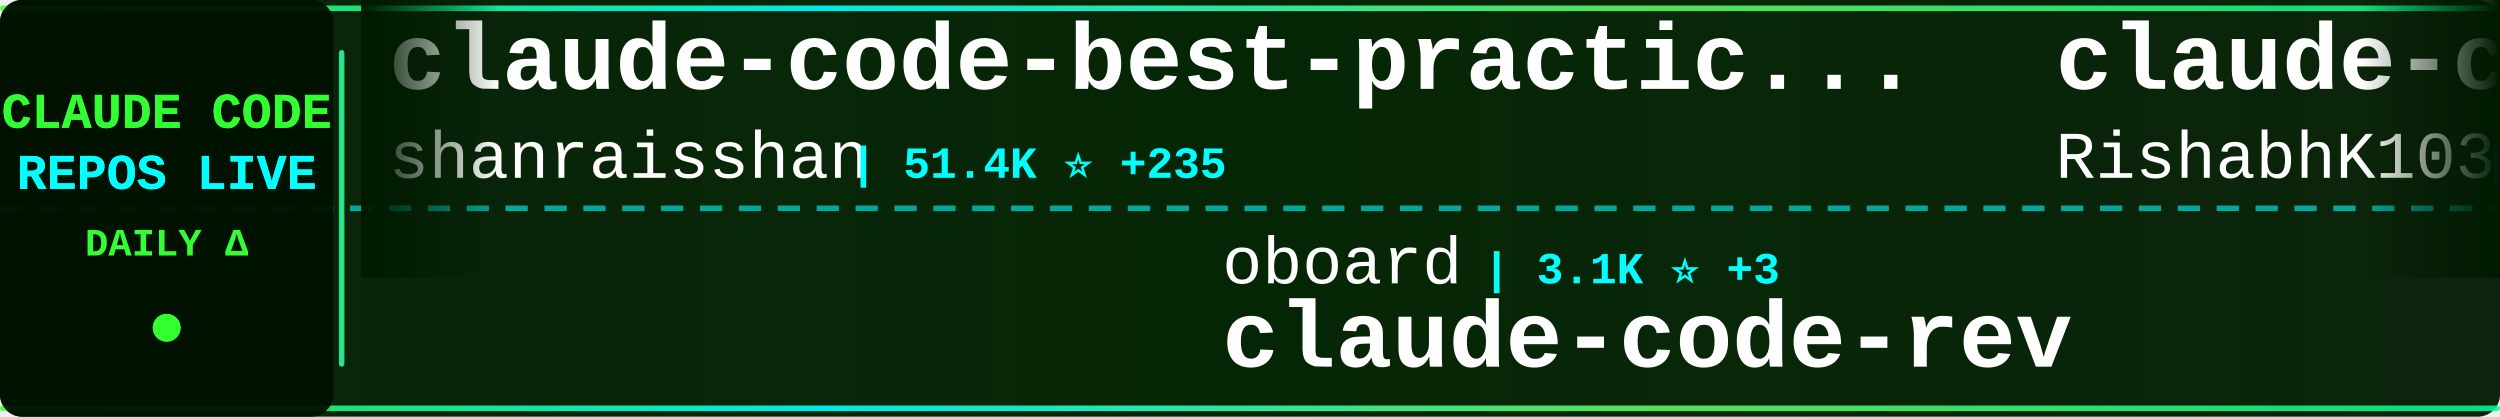
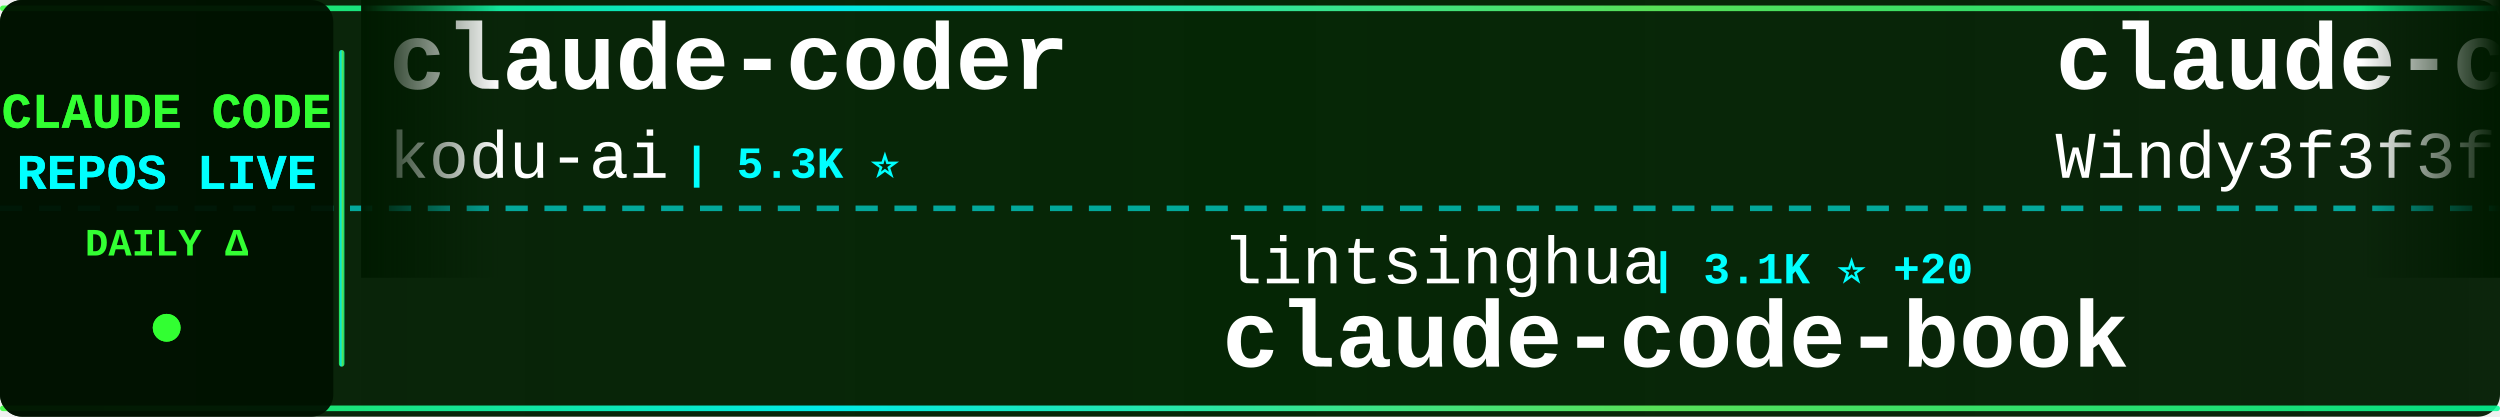
<svg xmlns="http://www.w3.org/2000/svg" width="900" height="150">
  <defs>
    <linearGradient id="tickerBg" x1="0%" y1="0%" x2="100%" y2="0%">
      <stop offset="0%" style="stop-color:#001a00;stop-opacity:0.95" />
      <stop offset="50%" style="stop-color:#002200;stop-opacity:0.98" />
      <stop offset="100%" style="stop-color:#001a00;stop-opacity:0.95" />
    </linearGradient>
    <linearGradient id="borderGrad" x1="0%" y1="0%" x2="100%" y2="0%">
      <stop offset="0%" style="stop-color:#33ff33;stop-opacity:0.85">
        <animate attributeName="stop-opacity" values="0.85;1;0.85" dur="2s" repeatCount="indefinite" />
      </stop>
      <stop offset="33%" style="stop-color:#00ffff;stop-opacity:0.9">
        <animate attributeName="stop-opacity" values="0.9;1;0.9" dur="2.2s" repeatCount="indefinite" />
      </stop>
      <stop offset="66%" style="stop-color:#66ff66;stop-opacity:0.85">
        <animate attributeName="stop-opacity" values="0.85;1;0.85" dur="1.8s" repeatCount="indefinite" />
      </stop>
      <stop offset="100%" style="stop-color:#00ff99;stop-opacity:0.85">
        <animate attributeName="stop-opacity" values="0.85;1;0.85" dur="2s" repeatCount="indefinite" />
      </stop>
    </linearGradient>
    <filter id="textGlow">
      <feGaussianBlur stdDeviation="0.1" result="coloredBlur" />
      <feMerge>
        <feMergeNode in="coloredBlur" />
        <feMergeNode in="SourceGraphic" />
      </feMerge>
    </filter>
    <filter id="metricGlow">
      <feGaussianBlur stdDeviation="0.2" result="coloredBlur" />
      <feMerge>
        <feMergeNode in="coloredBlur" />
        <feMergeNode in="SourceGraphic" />
      </feMerge>
    </filter>
    <linearGradient id="leftFade" x1="0%" y1="0%" x2="100%" y2="0%">
      <stop offset="0%" style="stop-color:#001a00;stop-opacity:1" />
      <stop offset="100%" style="stop-color:#001a00;stop-opacity:0" />
    </linearGradient>
    <linearGradient id="rightFade" x1="0%" y1="0%" x2="100%" y2="0%">
      <stop offset="0%" style="stop-color:#001a00;stop-opacity:0" />
      <stop offset="100%" style="stop-color:#001a00;stop-opacity:1" />
    </linearGradient>
  </defs>
  <rect width="900" height="150" fill="url(#tickerBg)" rx="8" />
  <rect x="0" y="2" width="900" height="2" fill="url(#borderGrad)" rx="1" />
  <rect x="0" y="146" width="900" height="2" fill="url(#borderGrad)" rx="1" />
  <line x1="0" y1="75" x2="900" y2="75" stroke="#00ffff" stroke-width="2" stroke-dasharray="8 6" opacity="0.6" />
  <rect x="0" y="0" width="120" height="150" fill="#001100" opacity="0.95" rx="8" />
  <text x="60" y="46" font-family="'Courier New', monospace" font-size="18" font-weight="bold" fill="#33ff33" text-anchor="middle" filter="url(#textGlow)">
    CLAUDE CODE
  </text>
  <text x="60" y="68" font-family="'Courier New', monospace" font-size="18" font-weight="bold" fill="#00ffff" text-anchor="middle" filter="url(#textGlow)">
    REPOS LIVE
  </text>
  <text x="60" y="92" font-family="'Courier New', monospace" font-size="14" font-weight="bold" fill="#33ff33" text-anchor="middle">
    DAILY Δ
  </text>
  <circle cx="60" cy="118" r="5" fill="#33ff33" filter="url(#metricGlow)">
    <animate attributeName="r" values="4;6;4" dur="1.5s" repeatCount="indefinite" />
    <animate attributeName="opacity" values="0.6;1;0.6" dur="1.5s" repeatCount="indefinite" />
  </circle>
  <rect x="122" y="18" width="2" height="114" fill="url(#borderGrad)" rx="1" />
  <clipPath id="tickerClip">
    <rect x="130" y="0" width="770" height="150" />
  </clipPath>
  <g clip-path="url(#tickerClip)">
    <g id="tickerItems">
      <animateTransform attributeName="transform" attributeType="XML" type="translate" from="0 0" to="-3000 0" dur="54s" repeatCount="indefinite" />
      <g transform="translate(0, 0)">
-         <text x="140" y="32" font-family="'Courier New', monospace" font-size="34" font-weight="bold" fill="#ffffff">claude-code-best-practic...</text>
-         <text x="140" y="64" font-family="'Courier New', monospace" font-size="24" font-weight="normal" fill="#ffffff" opacity="1.0">shanraisshan</text>
-         <text x="306" y="64" font-family="'Courier New', monospace" font-size="16" font-weight="bold" fill="#00ffff"> | 51.4K ⭐ +235</text>
+         <text x="140" y="32" font-family="'Courier New', monospace" font-size="34" font-weight="bold" fill="#ffffff">claude-coder</text>
+         <text x="140" y="64" font-family="'Courier New', monospace" font-size="24" font-weight="normal" fill="#ffffff" opacity="1.0">kodu-ai</text>
+         <text x="246" y="64" font-family="'Courier New', monospace" font-size="16" font-weight="bold" fill="#00ffff"> | 5.3K ⭐</text>
      </g>
      <g transform="translate(300, 0)">
+         <text x="140" y="102" font-family="'Courier New', monospace" font-size="24" font-weight="normal" fill="#ffffff" opacity="1.0">lintsinghua</text>
+         <text x="294" y="102" font-family="'Courier New', monospace" font-size="16" font-weight="bold" fill="#00ffff"> | 3.1K ⭐ +20</text>
+         <text x="140" y="132" font-family="'Courier New', monospace" font-size="34" font-weight="bold" fill="#ffffff">claude-code-book</text>
+       </g>
+       <g transform="translate(600, 0)">
+         <text x="140" y="32" font-family="'Courier New', monospace" font-size="34" font-weight="bold" fill="#ffffff">claude-code-from-scratch</text>
+         <text x="140" y="64" font-family="'Courier New', monospace" font-size="24" font-weight="normal" fill="#ffffff" opacity="1.0">Windy3f3f3f3f</text>
+         <text x="318" y="64" font-family="'Courier New', monospace" font-size="16" font-weight="bold" fill="#00ffff"> | 1.1K ⭐ +17</text>
+       </g>
+       <g transform="translate(900, 0)">
        <text x="140" y="102" font-family="'Courier New', monospace" font-size="24" font-weight="normal" fill="#ffffff" opacity="1.0">oboard</text>
-         <text x="234" y="102" font-family="'Courier New', monospace" font-size="16" font-weight="bold" fill="#00ffff"> | 3.1K ⭐ +3</text>
+         <text x="234" y="102" font-family="'Courier New', monospace" font-size="16" font-weight="bold" fill="#00ffff"> | 3.1K ⭐ +4</text>
        <text x="140" y="132" font-family="'Courier New', monospace" font-size="34" font-weight="bold" fill="#ffffff">claude-code-rev</text>
      </g>
-       <g transform="translate(600, 0)">
+       <g transform="translate(1200, 0)">
        <text x="140" y="32" font-family="'Courier New', monospace" font-size="34" font-weight="bold" fill="#ffffff">claude-code</text>
-         <text x="140" y="64" font-family="'Courier New', monospace" font-size="24" font-weight="normal" fill="#ffffff" opacity="1.0">RishabhK103</text>
-         <text x="294" y="64" font-family="'Courier New', monospace" font-size="16" font-weight="bold" fill="#00ffff"> | 75 ⭐ +2</text>
+         <text x="140" y="64" font-family="'Courier New', monospace" font-size="24" font-weight="normal" fill="#ffffff" opacity="1.0">isboyjc</text>
+         <text x="246" y="64" font-family="'Courier New', monospace" font-size="16" font-weight="bold" fill="#00ffff"> | 156 ⭐</text>
      </g>
-       <g transform="translate(900, 0)">
-         <text x="140" y="102" font-family="'Courier New', monospace" font-size="24" font-weight="normal" fill="#ffffff" opacity="1.0">anthropics</text>
-         <text x="282" y="102" font-family="'Courier New', monospace" font-size="16" font-weight="bold" fill="#00ffff"> | 807 ⭐ +2</text>
-         <text x="140" y="132" font-family="'Courier New', monospace" font-size="34" font-weight="bold" fill="#ffffff">claude-code-base-action</text>
+       <g transform="translate(1500, 0)">
+         <text x="140" y="102" font-family="'Courier New', monospace" font-size="24" font-weight="normal" fill="#ffffff" opacity="1.0">liuup</text>
+         <text x="222" y="102" font-family="'Courier New', monospace" font-size="16" font-weight="bold" fill="#00ffff"> | 2.3K ⭐ +38</text>
+         <text x="140" y="132" font-family="'Courier New', monospace" font-size="34" font-weight="bold" fill="#ffffff">claude-code-analysis</text>
      </g>
-       <g transform="translate(1200, 0)">
+       <g transform="translate(1800, 0)">
+         <text x="140" y="32" font-family="'Courier New', monospace" font-size="34" font-weight="bold" fill="#ffffff">claude-code-system-promp...</text>
+         <text x="140" y="64" font-family="'Courier New', monospace" font-size="24" font-weight="normal" fill="#ffffff" opacity="1.0">Piebald-AI</text>
+         <text x="282" y="64" font-family="'Courier New', monospace" font-size="16" font-weight="bold" fill="#00ffff"> | 10.0K ⭐ +43</text>
+       </g>
+       <g transform="translate(2100, 0)">
+         <text x="140" y="102" font-family="'Courier New', monospace" font-size="24" font-weight="normal" fill="#ffffff" opacity="1.0">sugyan</text>
+         <text x="234" y="102" font-family="'Courier New', monospace" font-size="16" font-weight="bold" fill="#00ffff"> | 1.1K ⭐ +1</text>
+         <text x="140" y="132" font-family="'Courier New', monospace" font-size="34" font-weight="bold" fill="#ffffff">claude-code-webui</text>
+       </g>
+       <g transform="translate(2400, 0)">
+         <text x="140" y="32" font-family="'Courier New', monospace" font-size="34" font-weight="bold" fill="#ffffff">claude-code-from-source</text>
+         <text x="140" y="64" font-family="'Courier New', monospace" font-size="24" font-weight="normal" fill="#ffffff" opacity="1.0">alejandrobalderas</text>
+         <text x="366" y="64" font-family="'Courier New', monospace" font-size="16" font-weight="bold" fill="#00ffff"> | 1.9K ⭐ +5</text>
+       </g>
+       <g transform="translate(2700, 0)">
+         <text x="140" y="102" font-family="'Courier New', monospace" font-size="24" font-weight="normal" fill="#ffffff" opacity="1.0">jarmuine</text>
+         <text x="258" y="102" font-family="'Courier New', monospace" font-size="16" font-weight="bold" fill="#00ffff"> | 2.1K ⭐ +3</text>
+         <text x="140" y="132" font-family="'Courier New', monospace" font-size="34" font-weight="bold" fill="#ffffff">claude-code</text>
+       </g>
+       <g transform="translate(3000, 0)">
+         <text x="140" y="32" font-family="'Courier New', monospace" font-size="34" font-weight="bold" fill="#ffffff">claude-coder</text>
+         <text x="140" y="64" font-family="'Courier New', monospace" font-size="24" font-weight="normal" fill="#ffffff" opacity="1.0">kodu-ai</text>
+         <text x="246" y="64" font-family="'Courier New', monospace" font-size="16" font-weight="bold" fill="#00ffff"> | 5.3K ⭐</text>
+       </g>
+       <g transform="translate(3300, 0)">
+         <text x="140" y="102" font-family="'Courier New', monospace" font-size="24" font-weight="normal" fill="#ffffff" opacity="1.0">lintsinghua</text>
+         <text x="294" y="102" font-family="'Courier New', monospace" font-size="16" font-weight="bold" fill="#00ffff"> | 3.1K ⭐ +20</text>
+         <text x="140" y="132" font-family="'Courier New', monospace" font-size="34" font-weight="bold" fill="#ffffff">claude-code-book</text>
+       </g>
+       <g transform="translate(3600, 0)">
        <text x="140" y="32" font-family="'Courier New', monospace" font-size="34" font-weight="bold" fill="#ffffff">claude-code-from-scratch</text>
        <text x="140" y="64" font-family="'Courier New', monospace" font-size="24" font-weight="normal" fill="#ffffff" opacity="1.0">Windy3f3f3f3f</text>
-         <text x="318" y="64" font-family="'Courier New', monospace" font-size="16" font-weight="bold" fill="#00ffff"> | 1.1K ⭐ +11</text>
-       </g>
-       <g transform="translate(1500, 0)">
-         <text x="140" y="102" font-family="'Courier New', monospace" font-size="24" font-weight="normal" fill="#ffffff" opacity="1.0">eyaltoledano</text>
-         <text x="306" y="102" font-family="'Courier New', monospace" font-size="16" font-weight="bold" fill="#00ffff"> | 27.0K ⭐ +22</text>
-         <text x="140" y="132" font-family="'Courier New', monospace" font-size="34" font-weight="bold" fill="#ffffff">claude-task-master</text>
-       </g>
-       <g transform="translate(1800, 0)">
-         <text x="140" y="32" font-family="'Courier New', monospace" font-size="34" font-weight="bold" fill="#ffffff">claude-code-showcase</text>
-         <text x="140" y="64" font-family="'Courier New', monospace" font-size="24" font-weight="normal" fill="#ffffff" opacity="1.0">ChrisWiles</text>
-         <text x="282" y="64" font-family="'Courier New', monospace" font-size="16" font-weight="bold" fill="#00ffff"> | 5.9K ⭐ +2</text>
-       </g>
-       <g transform="translate(2100, 0)">
-         <text x="140" y="102" font-family="'Courier New', monospace" font-size="24" font-weight="normal" fill="#ffffff" opacity="1.0">kodu-ai</text>
-         <text x="246" y="102" font-family="'Courier New', monospace" font-size="16" font-weight="bold" fill="#00ffff"> | 5.3K ⭐</text>
-         <text x="140" y="132" font-family="'Courier New', monospace" font-size="34" font-weight="bold" fill="#ffffff">claude-coder</text>
-       </g>
-       <g transform="translate(2400, 0)">
-         <text x="140" y="32" font-family="'Courier New', monospace" font-size="34" font-weight="bold" fill="#ffffff">claude-code-guide</text>
-         <text x="140" y="64" font-family="'Courier New', monospace" font-size="24" font-weight="normal" fill="#ffffff" opacity="1.0">Cranot</text>
-         <text x="234" y="64" font-family="'Courier New', monospace" font-size="16" font-weight="bold" fill="#00ffff"> | 2.7K ⭐ +14</text>
-       </g>
-       <g transform="translate(2700, 0)">
-         <text x="140" y="102" font-family="'Courier New', monospace" font-size="24" font-weight="normal" fill="#ffffff" opacity="1.0">lintsinghua</text>
-         <text x="294" y="102" font-family="'Courier New', monospace" font-size="16" font-weight="bold" fill="#00ffff"> | 3.1K ⭐ +18</text>
-         <text x="140" y="132" font-family="'Courier New', monospace" font-size="34" font-weight="bold" fill="#ffffff">claude-code-book</text>
-       </g>
-       <g transform="translate(3000, 0)">
-         <text x="140" y="32" font-family="'Courier New', monospace" font-size="34" font-weight="bold" fill="#ffffff">claude-code-best-practic...</text>
-         <text x="140" y="64" font-family="'Courier New', monospace" font-size="24" font-weight="normal" fill="#ffffff" opacity="1.0">shanraisshan</text>
-         <text x="306" y="64" font-family="'Courier New', monospace" font-size="16" font-weight="bold" fill="#00ffff"> | 51.4K ⭐ +235</text>
-       </g>
-       <g transform="translate(3300, 0)">
-         <text x="140" y="102" font-family="'Courier New', monospace" font-size="24" font-weight="normal" fill="#ffffff" opacity="1.0">oboard</text>
-         <text x="234" y="102" font-family="'Courier New', monospace" font-size="16" font-weight="bold" fill="#00ffff"> | 3.1K ⭐ +3</text>
-         <text x="140" y="132" font-family="'Courier New', monospace" font-size="34" font-weight="bold" fill="#ffffff">claude-code-rev</text>
-       </g>
-       <g transform="translate(3600, 0)">
-         <text x="140" y="32" font-family="'Courier New', monospace" font-size="34" font-weight="bold" fill="#ffffff">claude-code</text>
-         <text x="140" y="64" font-family="'Courier New', monospace" font-size="24" font-weight="normal" fill="#ffffff" opacity="1.0">RishabhK103</text>
-         <text x="294" y="64" font-family="'Courier New', monospace" font-size="16" font-weight="bold" fill="#00ffff"> | 75 ⭐ +2</text>
+         <text x="318" y="64" font-family="'Courier New', monospace" font-size="16" font-weight="bold" fill="#00ffff"> | 1.1K ⭐ +17</text>
      </g>
      <g transform="translate(3900, 0)">
-         <text x="140" y="102" font-family="'Courier New', monospace" font-size="24" font-weight="normal" fill="#ffffff" opacity="1.0">anthropics</text>
-         <text x="282" y="102" font-family="'Courier New', monospace" font-size="16" font-weight="bold" fill="#00ffff"> | 807 ⭐ +2</text>
-         <text x="140" y="132" font-family="'Courier New', monospace" font-size="34" font-weight="bold" fill="#ffffff">claude-code-base-action</text>
+         <text x="140" y="102" font-family="'Courier New', monospace" font-size="24" font-weight="normal" fill="#ffffff" opacity="1.0">oboard</text>
+         <text x="234" y="102" font-family="'Courier New', monospace" font-size="16" font-weight="bold" fill="#00ffff"> | 3.1K ⭐ +4</text>
+         <text x="140" y="132" font-family="'Courier New', monospace" font-size="34" font-weight="bold" fill="#ffffff">claude-code-rev</text>
      </g>
    </g>
  </g>
  <rect x="130" y="0" width="50" height="100" fill="url(#leftFade)" />
  <rect x="850" y="0" width="50" height="100" fill="url(#rightFade)" />
</svg>
